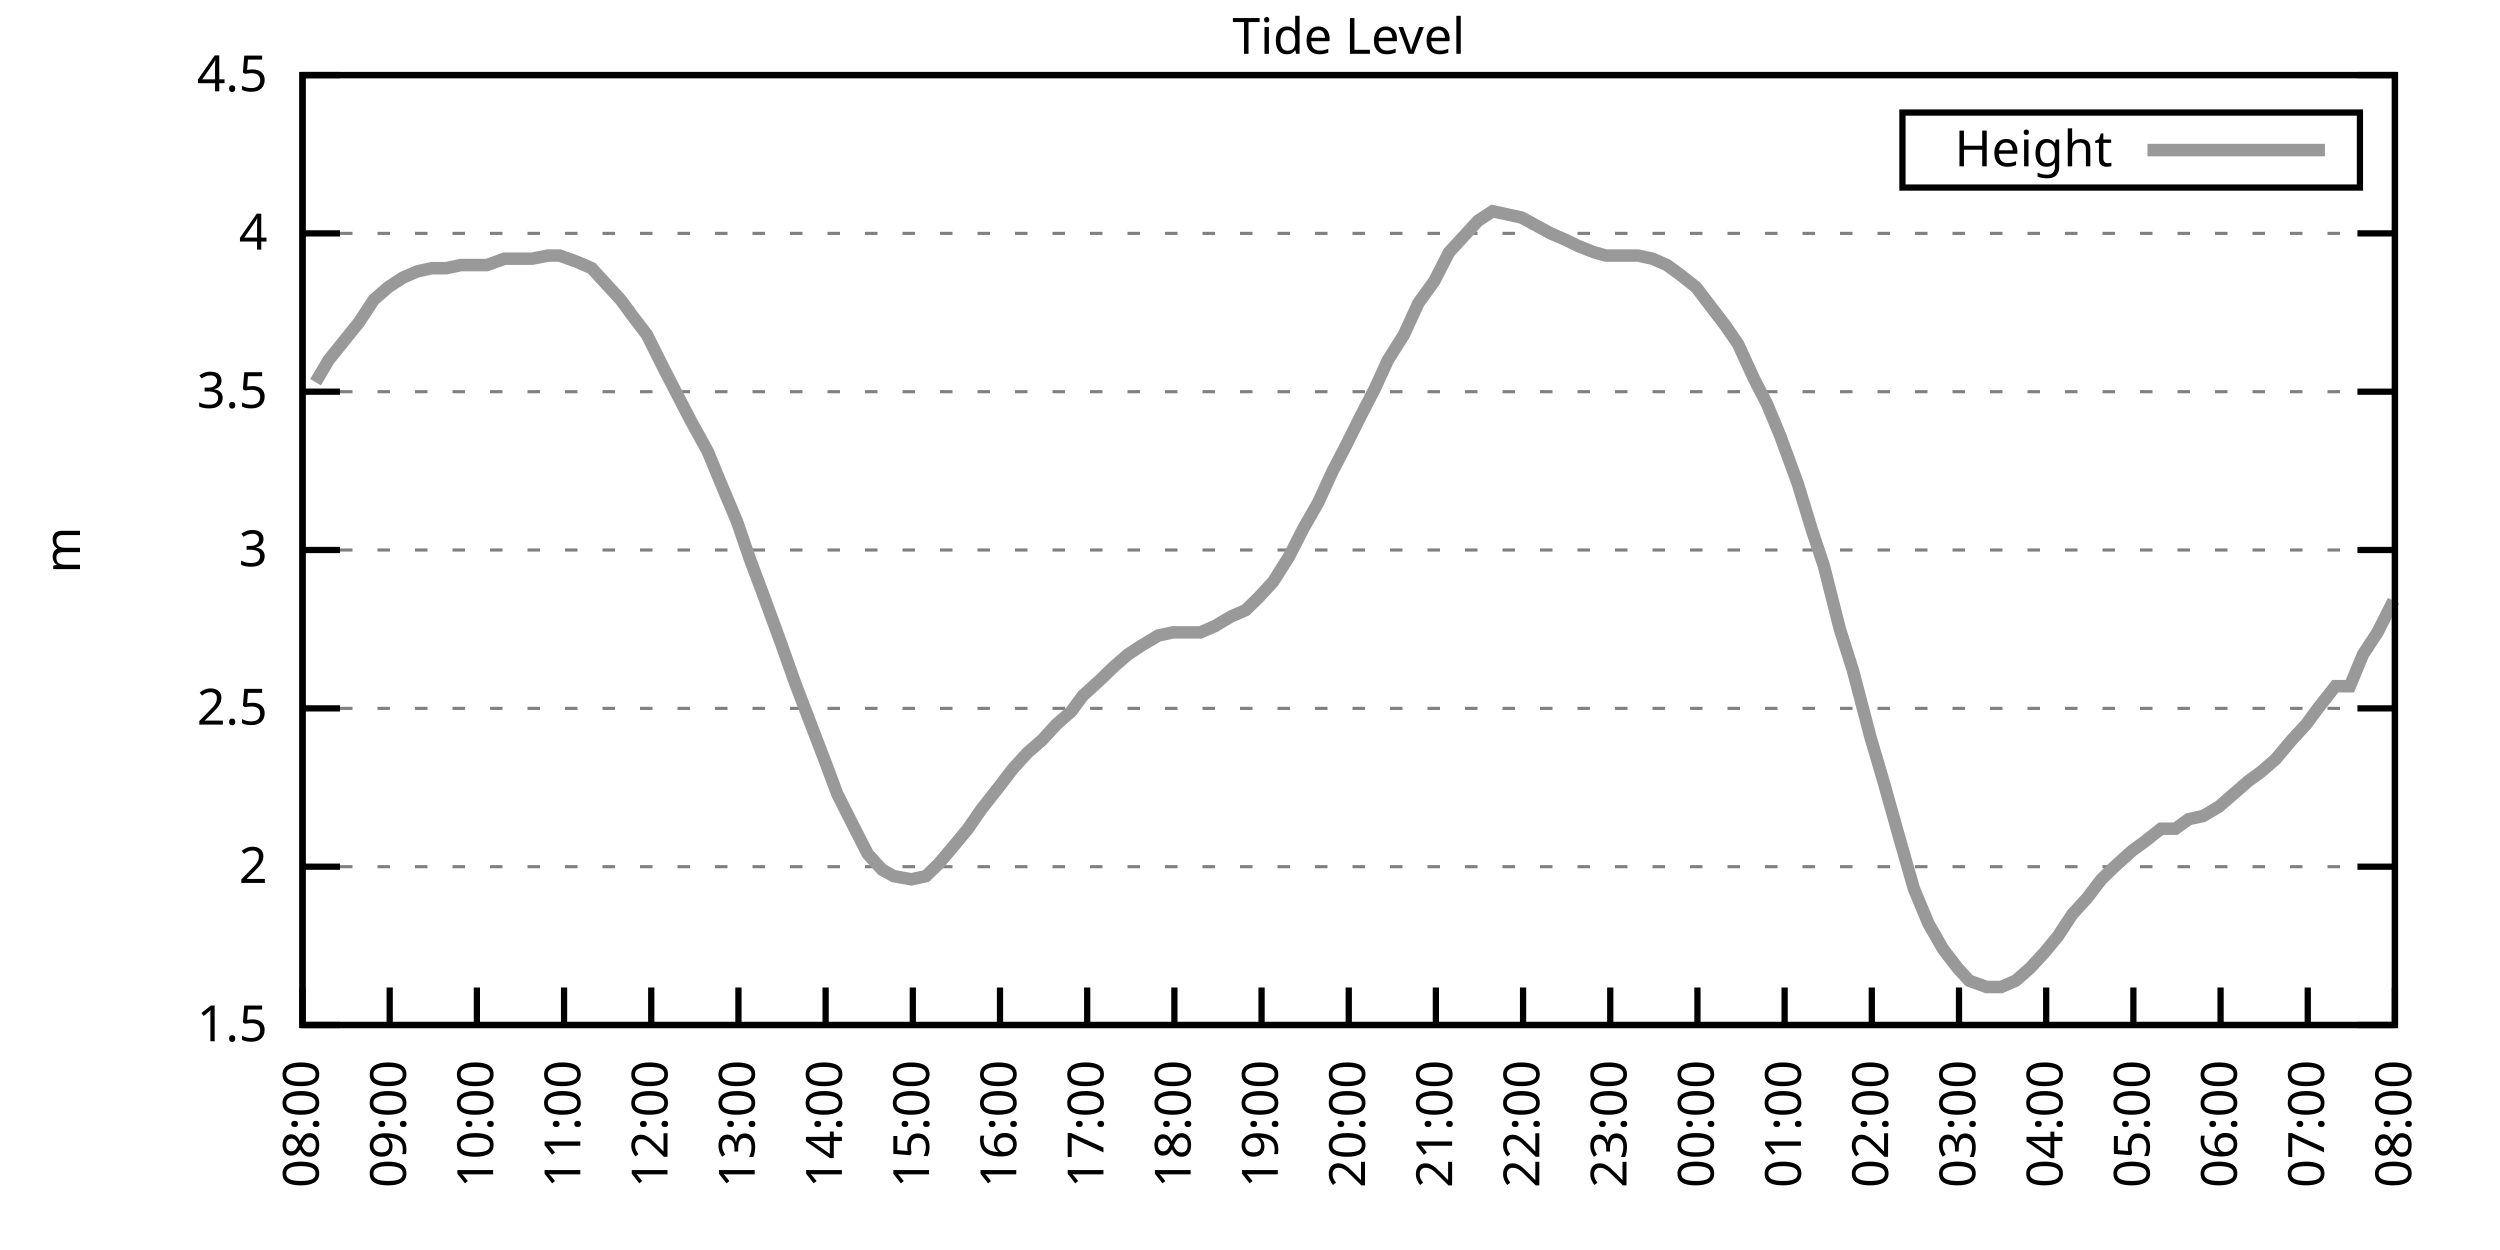
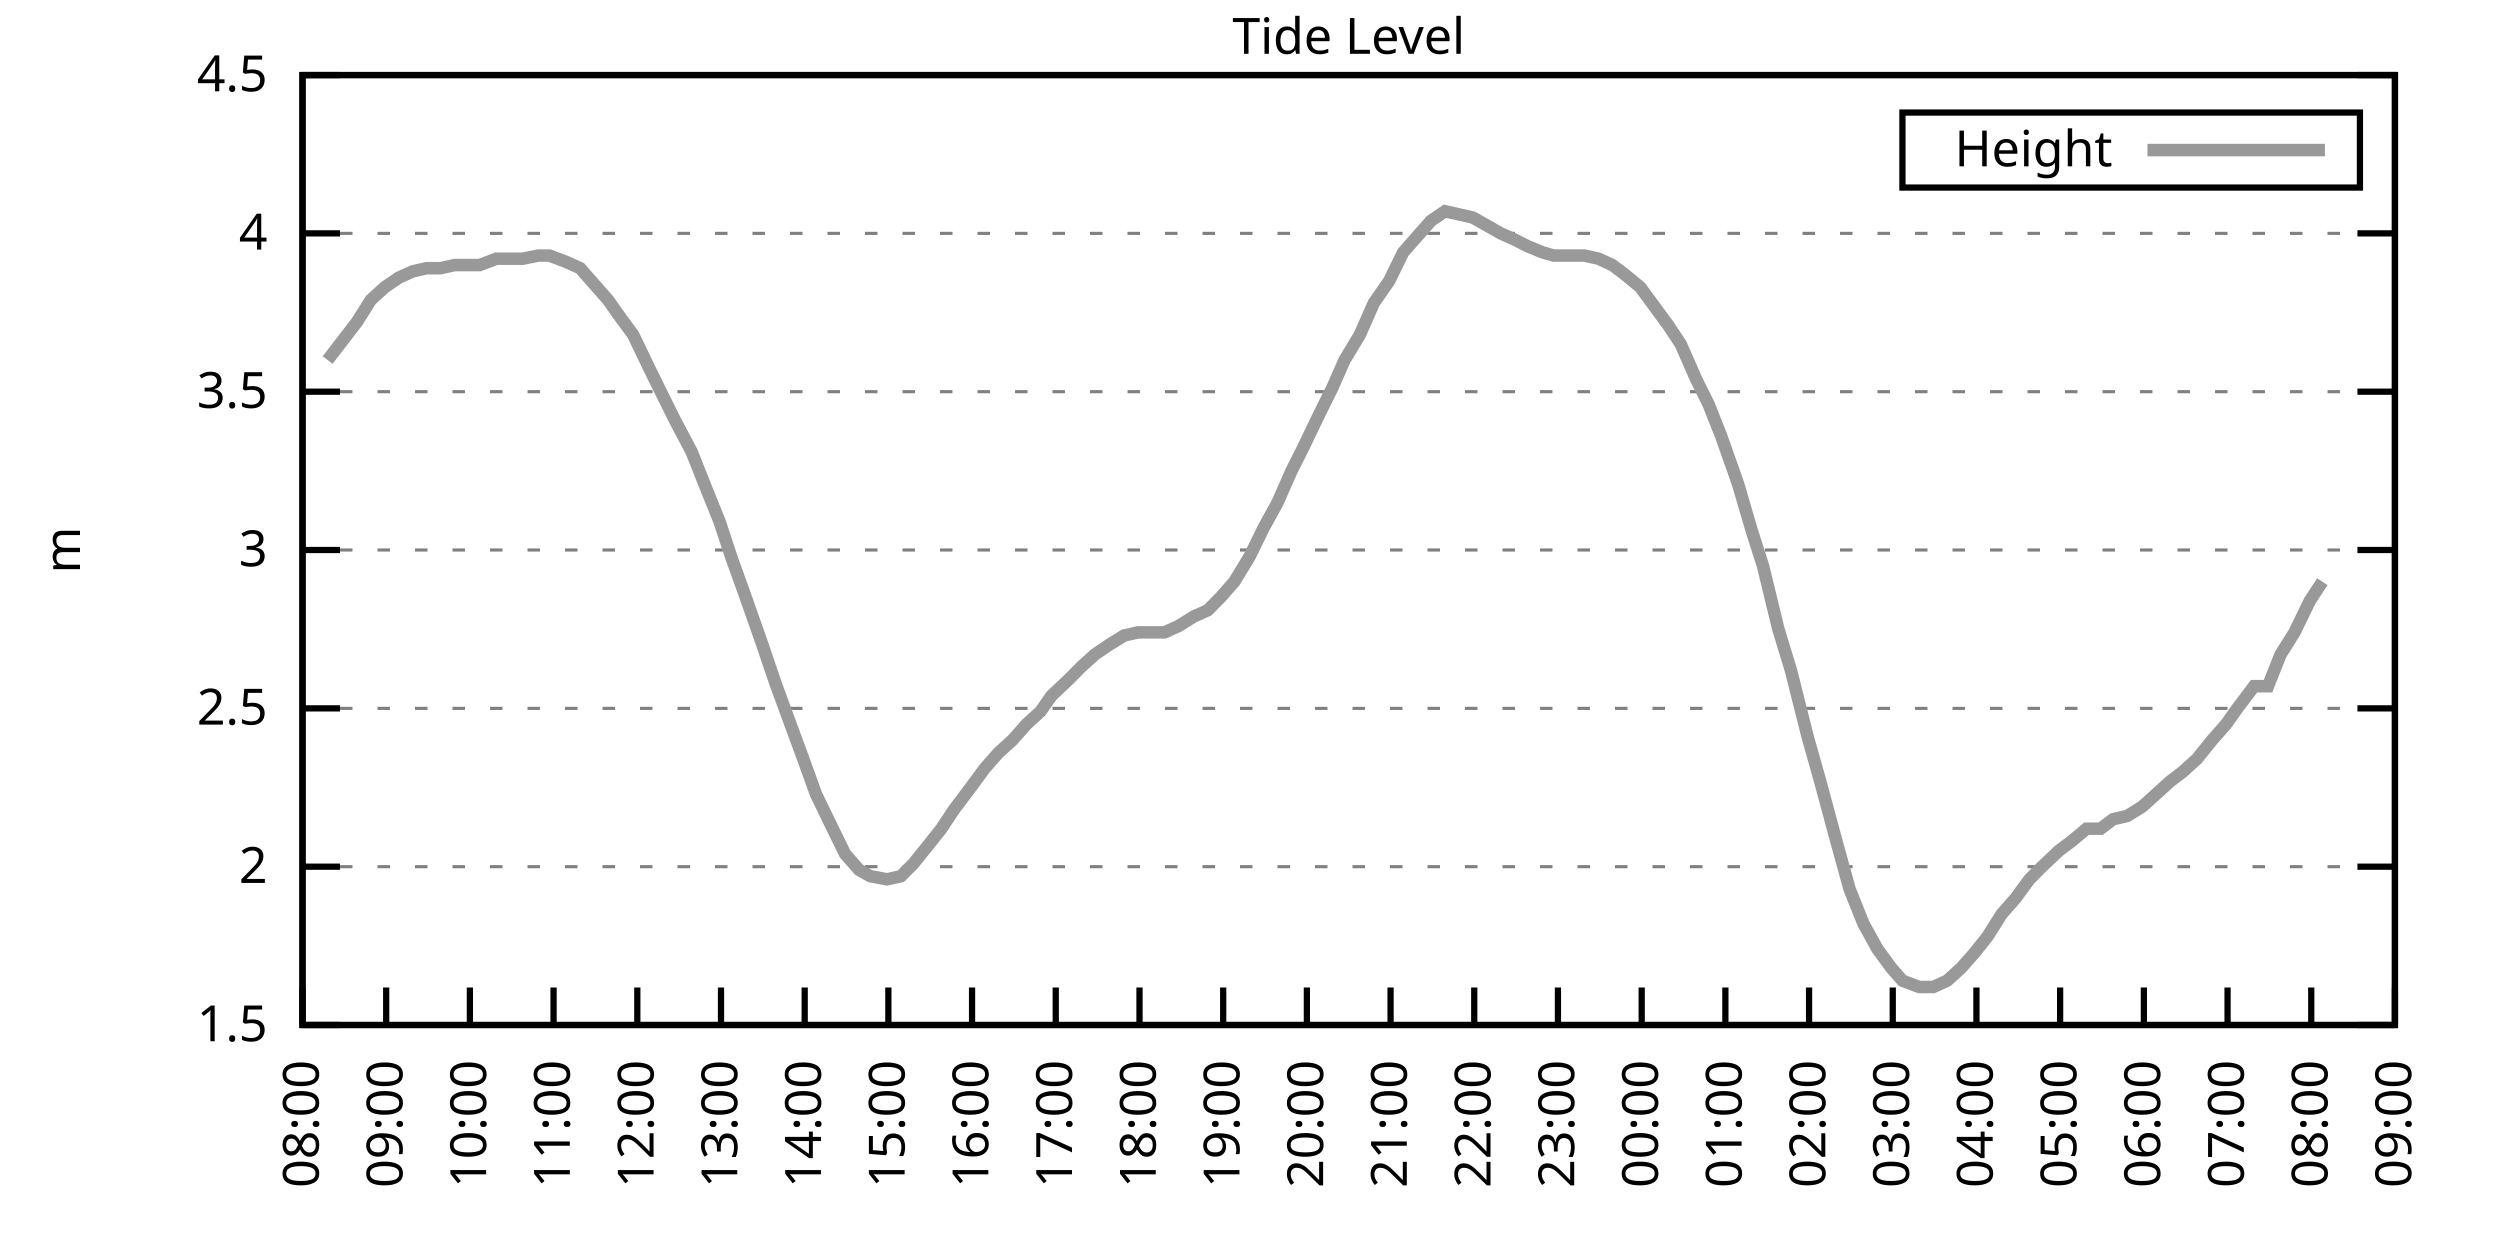
<svg xmlns="http://www.w3.org/2000/svg" xmlns:xlink="http://www.w3.org/1999/xlink" width="400" height="200" viewBox="0 0 400 200">
  <g id="gnuplot_canvas">
    <rect x="0" y="0" width="400" height="200" fill="none" />
    <defs>
      <circle id="gpDot" r="0.5" stroke-width="0.5" stroke="currentColor" />
      <path id="gpPt0" stroke-width="0.333" stroke="currentColor" d="M-1,0 h2 M0,-1 v2" />
      <path id="gpPt1" stroke-width="0.333" stroke="currentColor" d="M-1,-1 L1,1 M1,-1 L-1,1" />
      <path id="gpPt2" stroke-width="0.333" stroke="currentColor" d="M-1,0 L1,0 M0,-1 L0,1 M-1,-1 L1,1 M-1,1 L1,-1" />
      <rect id="gpPt3" stroke-width="0.333" stroke="currentColor" x="-1" y="-1" width="2" height="2" />
      <rect id="gpPt4" stroke-width="0.333" stroke="currentColor" fill="currentColor" x="-1" y="-1" width="2" height="2" />
      <circle id="gpPt5" stroke-width="0.333" stroke="currentColor" cx="0" cy="0" r="1" />
      <use xlink:href="#gpPt5" id="gpPt6" fill="currentColor" stroke="none" />
      <path id="gpPt7" stroke-width="0.333" stroke="currentColor" d="M0,-1.33 L-1.33,0.67 L1.33,0.67 z" />
      <use xlink:href="#gpPt7" id="gpPt8" fill="currentColor" stroke="none" />
      <use xlink:href="#gpPt7" id="gpPt9" stroke="currentColor" transform="rotate(180)" />
      <use xlink:href="#gpPt9" id="gpPt10" fill="currentColor" stroke="none" />
      <use xlink:href="#gpPt3" id="gpPt11" stroke="currentColor" transform="rotate(45)" />
      <use xlink:href="#gpPt11" id="gpPt12" fill="currentColor" stroke="none" />
      <path id="gpPt13" stroke-width="0.333" stroke="currentColor" d="M0,1.330 L1.265,0.411 L0.782,-1.067 L-0.782,-1.076 L-1.265,0.411 z" />
      <use xlink:href="#gpPt13" id="gpPt14" fill="currentColor" stroke="none" />
      <filter id="textbox" filterUnits="objectBoundingBox" x="0" y="0" height="1" width="1">
        <feFlood flood-color="white" flood-opacity="1" result="bgnd" />
        <feComposite in="SourceGraphic" in2="bgnd" operator="atop" />
      </filter>
      <filter id="greybox" filterUnits="objectBoundingBox" x="0" y="0" height="1" width="1">
        <feFlood flood-color="lightgrey" flood-opacity="1" result="grey" />
        <feComposite in="SourceGraphic" in2="grey" operator="atop" />
      </filter>
    </defs>
    <g fill="none" color="white" stroke="currentColor" stroke-width="1.00" stroke-linecap="butt" stroke-linejoin="miter">
</g>
    <g fill="none" color="black" stroke="currentColor" stroke-width="1.00" stroke-linecap="butt" stroke-linejoin="miter">
      <g stroke="none" shape-rendering="crispEdges">
        <polygon fill="rgb(255, 255, 255)" points="48.40,164.00 383.18,164.00 383.18,12.02 48.40,12.02 " />
      </g>
    </g>
    <g fill="none" color="black" stroke="currentColor" stroke-width="1.00" stroke-linecap="butt" stroke-linejoin="miter">
</g>
    <g fill="none" color="black" stroke="black" stroke-width="0.50" stroke-linecap="butt" stroke-linejoin="miter">
</g>
    <g fill="none" color="gray" stroke="currentColor" stroke-width="0.50" stroke-linecap="butt" stroke-linejoin="miter">
      <path stroke="gray" stroke-dasharray="2,4" class="gridline" d="M48.40,164.00 L383.19,164.00  " />
    </g>
    <g fill="none" color="gray" stroke="gray" stroke-width="1.00" stroke-linecap="butt" stroke-linejoin="miter">
</g>
    <g fill="none" color="black" stroke="currentColor" stroke-width="1.00" stroke-linecap="butt" stroke-linejoin="miter">
      <path stroke="black" d="M48.40,164.00 L54.40,164.00 M383.19,164.00 L377.19,164.00  " />
      <g transform="translate(42.80,166.60)" stroke="none" fill="black" font-family="Sans" font-size="8.00" text-anchor="end">
        <text>
          <tspan font-family="Sans"> 1.5</tspan>
        </text>
      </g>
    </g>
    <g fill="none" color="black" stroke="currentColor" stroke-width="1.00" stroke-linecap="butt" stroke-linejoin="miter">
</g>
    <g fill="none" color="black" stroke="black" stroke-width="0.50" stroke-linecap="butt" stroke-linejoin="miter">
</g>
    <g fill="none" color="gray" stroke="currentColor" stroke-width="0.50" stroke-linecap="butt" stroke-linejoin="miter">
      <path stroke="gray" stroke-dasharray="2,4" class="gridline" d="M48.40,138.67 L383.19,138.67  " />
    </g>
    <g fill="none" color="gray" stroke="gray" stroke-width="1.00" stroke-linecap="butt" stroke-linejoin="miter">
</g>
    <g fill="none" color="black" stroke="currentColor" stroke-width="1.00" stroke-linecap="butt" stroke-linejoin="miter">
      <path stroke="black" d="M48.40,138.67 L54.40,138.67 M383.19,138.67 L377.19,138.67  " />
      <g transform="translate(42.80,141.27)" stroke="none" fill="black" font-family="Sans" font-size="8.00" text-anchor="end">
        <text>
          <tspan font-family="Sans"> 2</tspan>
        </text>
      </g>
    </g>
    <g fill="none" color="black" stroke="currentColor" stroke-width="1.00" stroke-linecap="butt" stroke-linejoin="miter">
</g>
    <g fill="none" color="black" stroke="black" stroke-width="0.50" stroke-linecap="butt" stroke-linejoin="miter">
</g>
    <g fill="none" color="gray" stroke="currentColor" stroke-width="0.50" stroke-linecap="butt" stroke-linejoin="miter">
      <path stroke="gray" stroke-dasharray="2,4" class="gridline" d="M48.40,113.34 L383.19,113.34  " />
    </g>
    <g fill="none" color="gray" stroke="gray" stroke-width="1.00" stroke-linecap="butt" stroke-linejoin="miter">
</g>
    <g fill="none" color="black" stroke="currentColor" stroke-width="1.00" stroke-linecap="butt" stroke-linejoin="miter">
      <path stroke="black" d="M48.40,113.34 L54.40,113.34 M383.19,113.34 L377.19,113.34  " />
      <g transform="translate(42.80,115.94)" stroke="none" fill="black" font-family="Sans" font-size="8.00" text-anchor="end">
        <text>
          <tspan font-family="Sans"> 2.5</tspan>
        </text>
      </g>
    </g>
    <g fill="none" color="black" stroke="currentColor" stroke-width="1.00" stroke-linecap="butt" stroke-linejoin="miter">
</g>
    <g fill="none" color="black" stroke="black" stroke-width="0.50" stroke-linecap="butt" stroke-linejoin="miter">
</g>
    <g fill="none" color="gray" stroke="currentColor" stroke-width="0.50" stroke-linecap="butt" stroke-linejoin="miter">
      <path stroke="gray" stroke-dasharray="2,4" class="gridline" d="M48.40,88.00 L383.19,88.00  " />
    </g>
    <g fill="none" color="gray" stroke="gray" stroke-width="1.00" stroke-linecap="butt" stroke-linejoin="miter">
</g>
    <g fill="none" color="black" stroke="currentColor" stroke-width="1.00" stroke-linecap="butt" stroke-linejoin="miter">
      <path stroke="black" d="M48.40,88.00 L54.40,88.00 M383.19,88.00 L377.19,88.00  " />
      <g transform="translate(42.80,90.60)" stroke="none" fill="black" font-family="Sans" font-size="8.00" text-anchor="end">
        <text>
          <tspan font-family="Sans"> 3</tspan>
        </text>
      </g>
    </g>
    <g fill="none" color="black" stroke="currentColor" stroke-width="1.00" stroke-linecap="butt" stroke-linejoin="miter">
</g>
    <g fill="none" color="black" stroke="black" stroke-width="0.50" stroke-linecap="butt" stroke-linejoin="miter">
</g>
    <g fill="none" color="gray" stroke="currentColor" stroke-width="0.50" stroke-linecap="butt" stroke-linejoin="miter">
      <path stroke="gray" stroke-dasharray="2,4" class="gridline" d="M48.40,62.67 L383.19,62.67  " />
    </g>
    <g fill="none" color="gray" stroke="gray" stroke-width="1.00" stroke-linecap="butt" stroke-linejoin="miter">
</g>
    <g fill="none" color="black" stroke="currentColor" stroke-width="1.00" stroke-linecap="butt" stroke-linejoin="miter">
      <path stroke="black" d="M48.40,62.67 L54.40,62.67 M383.19,62.67 L377.19,62.67  " />
      <g transform="translate(42.80,65.27)" stroke="none" fill="black" font-family="Sans" font-size="8.00" text-anchor="end">
        <text>
          <tspan font-family="Sans"> 3.5</tspan>
        </text>
      </g>
    </g>
    <g fill="none" color="black" stroke="currentColor" stroke-width="1.00" stroke-linecap="butt" stroke-linejoin="miter">
</g>
    <g fill="none" color="black" stroke="black" stroke-width="0.50" stroke-linecap="butt" stroke-linejoin="miter">
</g>
    <g fill="none" color="gray" stroke="currentColor" stroke-width="0.50" stroke-linecap="butt" stroke-linejoin="miter">
      <path stroke="gray" stroke-dasharray="2,4" class="gridline" d="M48.40,37.34 L383.19,37.34  " />
    </g>
    <g fill="none" color="gray" stroke="gray" stroke-width="1.00" stroke-linecap="butt" stroke-linejoin="miter">
</g>
    <g fill="none" color="black" stroke="currentColor" stroke-width="1.00" stroke-linecap="butt" stroke-linejoin="miter">
      <path stroke="black" d="M48.40,37.34 L54.40,37.34 M383.19,37.34 L377.19,37.34  " />
      <g transform="translate(42.80,39.94)" stroke="none" fill="black" font-family="Sans" font-size="8.00" text-anchor="end">
        <text>
          <tspan font-family="Sans"> 4</tspan>
        </text>
      </g>
    </g>
    <g fill="none" color="black" stroke="currentColor" stroke-width="1.00" stroke-linecap="butt" stroke-linejoin="miter">
</g>
    <g fill="none" color="black" stroke="black" stroke-width="0.50" stroke-linecap="butt" stroke-linejoin="miter">
</g>
    <g fill="none" color="gray" stroke="currentColor" stroke-width="0.50" stroke-linecap="butt" stroke-linejoin="miter">
      <path stroke="gray" stroke-dasharray="2,4" class="gridline" d="M48.40,12.01 L383.19,12.01  " />
    </g>
    <g fill="none" color="gray" stroke="gray" stroke-width="1.00" stroke-linecap="butt" stroke-linejoin="miter">
</g>
    <g fill="none" color="black" stroke="currentColor" stroke-width="1.00" stroke-linecap="butt" stroke-linejoin="miter">
      <path stroke="black" d="M48.40,12.01 L54.40,12.01 M383.19,12.01 L377.19,12.01  " />
      <g transform="translate(42.80,14.61)" stroke="none" fill="black" font-family="Sans" font-size="8.00" text-anchor="end">
        <text>
          <tspan font-family="Sans"> 4.5</tspan>
        </text>
      </g>
    </g>
    <g fill="none" color="black" stroke="currentColor" stroke-width="1.00" stroke-linecap="butt" stroke-linejoin="miter">
      <path stroke="black" d="M48.40,164.00 L48.40,158.00  " />
      <g transform="translate(51.00,169.60) rotate(270.00)" stroke="none" fill="black" font-family="Sans" font-size="8.00" text-anchor="end">
        <text>
          <tspan font-family="Sans">08:00</tspan>
        </text>
      </g>
    </g>
    <g fill="none" color="black" stroke="currentColor" stroke-width="1.00" stroke-linecap="butt" stroke-linejoin="miter">
-       <path stroke="black" d="M62.35,164.00 L62.35,158.00  " />
-       <g transform="translate(64.95,169.60) rotate(270.00)" stroke="none" fill="black" font-family="Sans" font-size="8.00" text-anchor="end">
+       <path stroke="black" d="M61.79,164.00 L61.79,158.00  " />
+       <g transform="translate(64.39,169.60) rotate(270.00)" stroke="none" fill="black" font-family="Sans" font-size="8.00" text-anchor="end">
        <text>
          <tspan font-family="Sans">09:00</tspan>
        </text>
      </g>
    </g>
    <g fill="none" color="black" stroke="currentColor" stroke-width="1.00" stroke-linecap="butt" stroke-linejoin="miter">
-       <path stroke="black" d="M76.30,164.00 L76.30,158.00  " />
-       <g transform="translate(78.90,169.60) rotate(270.00)" stroke="none" fill="black" font-family="Sans" font-size="8.00" text-anchor="end">
+       <path stroke="black" d="M75.18,164.00 L75.18,158.00  " />
+       <g transform="translate(77.78,169.60) rotate(270.00)" stroke="none" fill="black" font-family="Sans" font-size="8.00" text-anchor="end">
        <text>
          <tspan font-family="Sans">10:00</tspan>
        </text>
      </g>
    </g>
    <g fill="none" color="black" stroke="currentColor" stroke-width="1.00" stroke-linecap="butt" stroke-linejoin="miter">
-       <path stroke="black" d="M90.25,164.00 L90.25,158.00  " />
-       <g transform="translate(92.85,169.60) rotate(270.00)" stroke="none" fill="black" font-family="Sans" font-size="8.00" text-anchor="end">
+       <path stroke="black" d="M88.57,164.00 L88.57,158.00  " />
+       <g transform="translate(91.17,169.60) rotate(270.00)" stroke="none" fill="black" font-family="Sans" font-size="8.00" text-anchor="end">
        <text>
          <tspan font-family="Sans">11:00</tspan>
        </text>
      </g>
    </g>
    <g fill="none" color="black" stroke="currentColor" stroke-width="1.00" stroke-linecap="butt" stroke-linejoin="miter">
-       <path stroke="black" d="M104.20,164.00 L104.20,158.00  " />
-       <g transform="translate(106.80,169.60) rotate(270.00)" stroke="none" fill="black" font-family="Sans" font-size="8.00" text-anchor="end">
+       <path stroke="black" d="M101.97,164.00 L101.97,158.00  " />
+       <g transform="translate(104.57,169.60) rotate(270.00)" stroke="none" fill="black" font-family="Sans" font-size="8.00" text-anchor="end">
        <text>
          <tspan font-family="Sans">12:00</tspan>
        </text>
      </g>
    </g>
    <g fill="none" color="black" stroke="currentColor" stroke-width="1.00" stroke-linecap="butt" stroke-linejoin="miter">
-       <path stroke="black" d="M118.15,164.00 L118.15,158.00  " />
-       <g transform="translate(120.75,169.60) rotate(270.00)" stroke="none" fill="black" font-family="Sans" font-size="8.00" text-anchor="end">
+       <path stroke="black" d="M115.36,164.00 L115.36,158.00  " />
+       <g transform="translate(117.96,169.60) rotate(270.00)" stroke="none" fill="black" font-family="Sans" font-size="8.00" text-anchor="end">
        <text>
          <tspan font-family="Sans">13:00</tspan>
        </text>
      </g>
    </g>
    <g fill="none" color="black" stroke="currentColor" stroke-width="1.00" stroke-linecap="butt" stroke-linejoin="miter">
-       <path stroke="black" d="M132.10,164.00 L132.10,158.00  " />
-       <g transform="translate(134.70,169.60) rotate(270.00)" stroke="none" fill="black" font-family="Sans" font-size="8.00" text-anchor="end">
+       <path stroke="black" d="M128.75,164.00 L128.75,158.00  " />
+       <g transform="translate(131.35,169.60) rotate(270.00)" stroke="none" fill="black" font-family="Sans" font-size="8.00" text-anchor="end">
        <text>
          <tspan font-family="Sans">14:00</tspan>
        </text>
      </g>
    </g>
    <g fill="none" color="black" stroke="currentColor" stroke-width="1.00" stroke-linecap="butt" stroke-linejoin="miter">
-       <path stroke="black" d="M146.05,164.00 L146.05,158.00  " />
-       <g transform="translate(148.65,169.60) rotate(270.00)" stroke="none" fill="black" font-family="Sans" font-size="8.00" text-anchor="end">
+       <path stroke="black" d="M142.14,164.00 L142.14,158.00  " />
+       <g transform="translate(144.74,169.60) rotate(270.00)" stroke="none" fill="black" font-family="Sans" font-size="8.00" text-anchor="end">
        <text>
          <tspan font-family="Sans">15:00</tspan>
        </text>
      </g>
    </g>
    <g fill="none" color="black" stroke="currentColor" stroke-width="1.00" stroke-linecap="butt" stroke-linejoin="miter">
-       <path stroke="black" d="M160.00,164.00 L160.00,158.00  " />
-       <g transform="translate(162.60,169.60) rotate(270.00)" stroke="none" fill="black" font-family="Sans" font-size="8.00" text-anchor="end">
+       <path stroke="black" d="M155.53,164.00 L155.53,158.00  " />
+       <g transform="translate(158.13,169.60) rotate(270.00)" stroke="none" fill="black" font-family="Sans" font-size="8.00" text-anchor="end">
        <text>
          <tspan font-family="Sans">16:00</tspan>
        </text>
      </g>
    </g>
    <g fill="none" color="black" stroke="currentColor" stroke-width="1.00" stroke-linecap="butt" stroke-linejoin="miter">
-       <path stroke="black" d="M173.95,164.00 L173.95,158.00  " />
-       <g transform="translate(176.55,169.60) rotate(270.00)" stroke="none" fill="black" font-family="Sans" font-size="8.00" text-anchor="end">
+       <path stroke="black" d="M168.92,164.00 L168.92,158.00  " />
+       <g transform="translate(171.52,169.60) rotate(270.00)" stroke="none" fill="black" font-family="Sans" font-size="8.00" text-anchor="end">
        <text>
          <tspan font-family="Sans">17:00</tspan>
        </text>
      </g>
    </g>
    <g fill="none" color="black" stroke="currentColor" stroke-width="1.00" stroke-linecap="butt" stroke-linejoin="miter">
-       <path stroke="black" d="M187.90,164.00 L187.90,158.00  " />
-       <g transform="translate(190.50,169.60) rotate(270.00)" stroke="none" fill="black" font-family="Sans" font-size="8.00" text-anchor="end">
+       <path stroke="black" d="M182.32,164.00 L182.32,158.00  " />
+       <g transform="translate(184.92,169.60) rotate(270.00)" stroke="none" fill="black" font-family="Sans" font-size="8.00" text-anchor="end">
        <text>
          <tspan font-family="Sans">18:00</tspan>
        </text>
      </g>
    </g>
    <g fill="none" color="black" stroke="currentColor" stroke-width="1.00" stroke-linecap="butt" stroke-linejoin="miter">
-       <path stroke="black" d="M201.85,164.00 L201.85,158.00  " />
-       <g transform="translate(204.45,169.60) rotate(270.00)" stroke="none" fill="black" font-family="Sans" font-size="8.00" text-anchor="end">
+       <path stroke="black" d="M195.71,164.00 L195.71,158.00  " />
+       <g transform="translate(198.31,169.60) rotate(270.00)" stroke="none" fill="black" font-family="Sans" font-size="8.00" text-anchor="end">
        <text>
          <tspan font-family="Sans">19:00</tspan>
        </text>
      </g>
    </g>
    <g fill="none" color="black" stroke="currentColor" stroke-width="1.00" stroke-linecap="butt" stroke-linejoin="miter">
-       <path stroke="black" d="M215.80,164.00 L215.80,158.00  " />
-       <g transform="translate(218.40,169.60) rotate(270.00)" stroke="none" fill="black" font-family="Sans" font-size="8.00" text-anchor="end">
+       <path stroke="black" d="M209.10,164.00 L209.10,158.00  " />
+       <g transform="translate(211.70,169.60) rotate(270.00)" stroke="none" fill="black" font-family="Sans" font-size="8.00" text-anchor="end">
        <text>
          <tspan font-family="Sans">20:00</tspan>
        </text>
      </g>
    </g>
    <g fill="none" color="black" stroke="currentColor" stroke-width="1.00" stroke-linecap="butt" stroke-linejoin="miter">
-       <path stroke="black" d="M229.74,164.00 L229.74,158.00  " />
-       <g transform="translate(232.34,169.60) rotate(270.00)" stroke="none" fill="black" font-family="Sans" font-size="8.00" text-anchor="end">
+       <path stroke="black" d="M222.49,164.00 L222.49,158.00  " />
+       <g transform="translate(225.09,169.60) rotate(270.00)" stroke="none" fill="black" font-family="Sans" font-size="8.00" text-anchor="end">
        <text>
          <tspan font-family="Sans">21:00</tspan>
        </text>
      </g>
    </g>
    <g fill="none" color="black" stroke="currentColor" stroke-width="1.00" stroke-linecap="butt" stroke-linejoin="miter">
-       <path stroke="black" d="M243.69,164.00 L243.69,158.00  " />
-       <g transform="translate(246.29,169.60) rotate(270.00)" stroke="none" fill="black" font-family="Sans" font-size="8.00" text-anchor="end">
+       <path stroke="black" d="M235.88,164.00 L235.88,158.00  " />
+       <g transform="translate(238.48,169.60) rotate(270.00)" stroke="none" fill="black" font-family="Sans" font-size="8.00" text-anchor="end">
        <text>
          <tspan font-family="Sans">22:00</tspan>
        </text>
      </g>
    </g>
    <g fill="none" color="black" stroke="currentColor" stroke-width="1.00" stroke-linecap="butt" stroke-linejoin="miter">
-       <path stroke="black" d="M257.64,164.00 L257.64,158.00  " />
-       <g transform="translate(260.24,169.60) rotate(270.00)" stroke="none" fill="black" font-family="Sans" font-size="8.00" text-anchor="end">
+       <path stroke="black" d="M249.27,164.00 L249.27,158.00  " />
+       <g transform="translate(251.87,169.60) rotate(270.00)" stroke="none" fill="black" font-family="Sans" font-size="8.00" text-anchor="end">
        <text>
          <tspan font-family="Sans">23:00</tspan>
        </text>
      </g>
    </g>
    <g fill="none" color="black" stroke="currentColor" stroke-width="1.00" stroke-linecap="butt" stroke-linejoin="miter">
-       <path stroke="black" d="M271.59,164.00 L271.59,158.00  " />
-       <g transform="translate(274.19,169.60) rotate(270.00)" stroke="none" fill="black" font-family="Sans" font-size="8.00" text-anchor="end">
+       <path stroke="black" d="M262.67,164.00 L262.67,158.00  " />
+       <g transform="translate(265.27,169.60) rotate(270.00)" stroke="none" fill="black" font-family="Sans" font-size="8.00" text-anchor="end">
        <text>
          <tspan font-family="Sans">00:00</tspan>
        </text>
      </g>
    </g>
    <g fill="none" color="black" stroke="currentColor" stroke-width="1.00" stroke-linecap="butt" stroke-linejoin="miter">
-       <path stroke="black" d="M285.54,164.00 L285.54,158.00  " />
-       <g transform="translate(288.14,169.60) rotate(270.00)" stroke="none" fill="black" font-family="Sans" font-size="8.00" text-anchor="end">
+       <path stroke="black" d="M276.06,164.00 L276.06,158.00  " />
+       <g transform="translate(278.66,169.60) rotate(270.00)" stroke="none" fill="black" font-family="Sans" font-size="8.00" text-anchor="end">
        <text>
          <tspan font-family="Sans">01:00</tspan>
        </text>
      </g>
    </g>
    <g fill="none" color="black" stroke="currentColor" stroke-width="1.00" stroke-linecap="butt" stroke-linejoin="miter">
-       <path stroke="black" d="M299.49,164.00 L299.49,158.00  " />
-       <g transform="translate(302.09,169.60) rotate(270.00)" stroke="none" fill="black" font-family="Sans" font-size="8.00" text-anchor="end">
+       <path stroke="black" d="M289.45,164.00 L289.45,158.00  " />
+       <g transform="translate(292.05,169.60) rotate(270.00)" stroke="none" fill="black" font-family="Sans" font-size="8.00" text-anchor="end">
        <text>
          <tspan font-family="Sans">02:00</tspan>
        </text>
      </g>
    </g>
    <g fill="none" color="black" stroke="currentColor" stroke-width="1.00" stroke-linecap="butt" stroke-linejoin="miter">
-       <path stroke="black" d="M313.44,164.00 L313.44,158.00  " />
-       <g transform="translate(316.04,169.60) rotate(270.00)" stroke="none" fill="black" font-family="Sans" font-size="8.00" text-anchor="end">
+       <path stroke="black" d="M302.84,164.00 L302.84,158.00  " />
+       <g transform="translate(305.44,169.60) rotate(270.00)" stroke="none" fill="black" font-family="Sans" font-size="8.00" text-anchor="end">
        <text>
          <tspan font-family="Sans">03:00</tspan>
        </text>
      </g>
    </g>
    <g fill="none" color="black" stroke="currentColor" stroke-width="1.00" stroke-linecap="butt" stroke-linejoin="miter">
-       <path stroke="black" d="M327.39,164.00 L327.39,158.00  " />
-       <g transform="translate(329.99,169.60) rotate(270.00)" stroke="none" fill="black" font-family="Sans" font-size="8.00" text-anchor="end">
+       <path stroke="black" d="M316.23,164.00 L316.23,158.00  " />
+       <g transform="translate(318.83,169.60) rotate(270.00)" stroke="none" fill="black" font-family="Sans" font-size="8.00" text-anchor="end">
        <text>
          <tspan font-family="Sans">04:00</tspan>
        </text>
      </g>
    </g>
    <g fill="none" color="black" stroke="currentColor" stroke-width="1.00" stroke-linecap="butt" stroke-linejoin="miter">
-       <path stroke="black" d="M341.34,164.00 L341.34,158.00  " />
-       <g transform="translate(343.94,169.60) rotate(270.00)" stroke="none" fill="black" font-family="Sans" font-size="8.00" text-anchor="end">
+       <path stroke="black" d="M329.62,164.00 L329.62,158.00  " />
+       <g transform="translate(332.22,169.60) rotate(270.00)" stroke="none" fill="black" font-family="Sans" font-size="8.00" text-anchor="end">
        <text>
          <tspan font-family="Sans">05:00</tspan>
        </text>
      </g>
    </g>
    <g fill="none" color="black" stroke="currentColor" stroke-width="1.00" stroke-linecap="butt" stroke-linejoin="miter">
-       <path stroke="black" d="M355.29,164.00 L355.29,158.00  " />
-       <g transform="translate(357.89,169.60) rotate(270.00)" stroke="none" fill="black" font-family="Sans" font-size="8.00" text-anchor="end">
+       <path stroke="black" d="M343.02,164.00 L343.02,158.00  " />
+       <g transform="translate(345.62,169.60) rotate(270.00)" stroke="none" fill="black" font-family="Sans" font-size="8.00" text-anchor="end">
        <text>
          <tspan font-family="Sans">06:00</tspan>
        </text>
      </g>
    </g>
    <g fill="none" color="black" stroke="currentColor" stroke-width="1.00" stroke-linecap="butt" stroke-linejoin="miter">
-       <path stroke="black" d="M369.24,164.00 L369.24,158.00  " />
-       <g transform="translate(371.84,169.60) rotate(270.00)" stroke="none" fill="black" font-family="Sans" font-size="8.00" text-anchor="end">
+       <path stroke="black" d="M356.41,164.00 L356.41,158.00  " />
+       <g transform="translate(359.01,169.60) rotate(270.00)" stroke="none" fill="black" font-family="Sans" font-size="8.00" text-anchor="end">
        <text>
          <tspan font-family="Sans">07:00</tspan>
+         </text>
+       </g>
+     </g>
+     <g fill="none" color="black" stroke="currentColor" stroke-width="1.00" stroke-linecap="butt" stroke-linejoin="miter">
+       <path stroke="black" d="M369.80,164.00 L369.80,158.00  " />
+       <g transform="translate(372.40,169.60) rotate(270.00)" stroke="none" fill="black" font-family="Sans" font-size="8.00" text-anchor="end">
+         <text>
+           <tspan font-family="Sans">08:00</tspan>
        </text>
      </g>
    </g>
    <g fill="none" color="black" stroke="currentColor" stroke-width="1.00" stroke-linecap="butt" stroke-linejoin="miter">
      <path stroke="black" d="M383.19,164.00 L383.19,158.00  " />
      <g transform="translate(385.79,169.60) rotate(270.00)" stroke="none" fill="black" font-family="Sans" font-size="8.00" text-anchor="end">
        <text>
-           <tspan font-family="Sans">08:00</tspan>
+           <tspan font-family="Sans">09:00</tspan>
        </text>
      </g>
    </g>
    <g fill="none" color="black" stroke="currentColor" stroke-width="1.00" stroke-linecap="butt" stroke-linejoin="miter">
</g>
    <g fill="none" color="black" stroke="currentColor" stroke-width="1.00" stroke-linecap="butt" stroke-linejoin="miter">
      <path stroke="black" d="M48.40,12.01 L48.40,164.00 L383.19,164.00 L383.19,12.01 L48.40,12.01 Z  " />
    </g>
    <g fill="none" color="black" stroke="currentColor" stroke-width="1.00" stroke-linecap="butt" stroke-linejoin="miter">
</g>
    <g fill="none" color="black" stroke="currentColor" stroke-width="1.00" stroke-linecap="butt" stroke-linejoin="miter">
      <path stroke="black" d="M304.39,30.01 L304.39,18.01 L377.59,18.01 L377.59,30.01 L304.39,30.01 Z  " />
    </g>
    <g id="Tide_level_plot_1">
      <g fill="none" color="white" stroke="black" stroke-width="2.00" stroke-linecap="butt" stroke-linejoin="miter">
</g>
      <g fill="none" color="black" stroke="currentColor" stroke-width="2.00" stroke-linecap="butt" stroke-linejoin="miter">
        <g transform="translate(337.99,26.61)" stroke="none" fill="black" font-family="Sans" font-size="8.00" text-anchor="end">
          <text>
            <tspan font-family="Sans">Height</tspan>
          </text>
        </g>
      </g>
      <g fill="none" color="black" stroke="currentColor" stroke-width="2.00" stroke-linecap="butt" stroke-linejoin="miter">
-         <path stroke="rgb(153, 153, 153)" d="M343.59,24.01 L371.99,24.01 M50.49,61.15 L52.58,57.61 L57.47,51.53 L59.79,47.98 L62.12,45.95 L64.44,44.43   L66.77,43.42 L69.09,42.91 L71.42,42.91 L73.74,42.41 L75.83,42.41 L77.93,42.41 L80.72,41.39 L82.81,41.39   L85.13,41.39 L87.69,40.89 L89.55,40.89 L92.34,41.90 L94.67,42.91 L96.99,45.45 L99.32,47.98 L101.18,50.51   L103.50,53.55 L106.29,59.13 L108.38,63.18 L110.48,67.23 L113.27,72.30 L115.36,77.37 L117.92,83.45 L120.01,89.52   L122.10,95.10 L124.89,102.70 L127.22,109.28 L129.54,115.36 L131.87,121.44 L133.96,127.02 L136.51,132.08 L138.84,136.64   L141.16,139.17 L143.02,140.19 L145.81,140.69 L148.14,140.19 L150.23,138.16 L152.79,135.12 L154.88,132.59 L156.97,129.55   L159.76,126.00 L162.09,122.96 L164.41,120.43 L166.74,118.40 L169.06,115.87 L171.39,113.84 L173.25,111.31 L176.04,108.78   L178.13,106.75 L180.46,104.72 L182.78,103.20 L185.34,101.68 L187.66,101.18 L189.99,101.18 L192.08,101.18 L194.41,100.16   L196.96,98.64 L199.29,97.63 L201.38,95.60 L203.71,93.07 L206.26,89.02 L208.59,84.46 L210.91,80.41 L213.24,75.34   L215.10,71.79 L217.89,66.22 L219.98,62.17 L222.07,57.61 L224.63,53.55 L226.95,48.49 L229.51,44.94 L231.84,40.38   L234.16,37.85 L236.49,35.32 L238.81,33.80 L241.14,34.30 L243.46,34.81 L245.32,35.82 L248.11,37.34 L250.44,38.35   L252.53,39.37 L255.09,40.38 L256.95,40.89 L259.74,40.89 L262.06,40.89 L264.39,41.39 L266.71,42.41 L268.80,43.93   L271.36,45.95 L276.01,52.03 L278.10,55.07 L280.66,60.65 L282.75,64.70 L284.85,69.77 L287.64,77.37 L289.96,84.97   L291.82,90.54 L294.38,100.67 L296.47,107.26 L299.26,117.90 L301.35,124.99 L303.91,134.11 L306.23,142.21 L308.56,147.79   L310.88,151.84 L313.21,154.88 L315.07,156.91 L317.86,157.92 L320.18,157.92 L322.51,156.91 L324.83,154.88 L327.16,152.35   L329.25,149.81 L331.58,146.27 L333.90,143.73 L336.23,140.69 L338.32,138.67 L341.11,136.14 L343.20,134.62 L345.76,132.59   L348.08,132.59 L350.18,131.07 L352.50,130.56 L355.06,129.04 L357.38,127.02 L359.71,124.99 L361.80,123.47 L364.13,121.44   L366.68,118.40 L369.01,115.87 L370.87,113.34 L373.66,109.79 L375.98,109.79 L378.08,104.72 L380.40,101.18 L382.96,96.11    " />
+         <path stroke="rgb(153, 153, 153)" d="M343.59,24.01 L371.99,24.01 M52.42,57.61 L57.10,51.53 L59.34,47.98 L61.57,45.95 L63.80,44.43 L66.03,43.42   L68.26,42.91 L70.50,42.91 L72.73,42.41 L74.74,42.41 L76.75,42.41 L79.42,41.39 L81.43,41.39 L83.66,41.39   L86.12,40.89 L87.91,40.89 L90.58,41.90 L92.82,42.91 L95.05,45.45 L97.28,47.98 L99.06,50.51 L101.30,53.55   L103.98,59.13 L105.98,63.18 L107.99,67.23 L110.67,72.30 L112.68,77.37 L115.13,83.45 L117.14,89.52 L119.15,95.10   L121.83,102.70 L124.06,109.28 L126.29,115.36 L128.53,121.44 L130.54,127.02 L132.99,132.08 L135.22,136.64 L137.45,139.17   L139.24,140.19 L141.92,140.69 L144.15,140.19 L146.16,138.16 L148.61,135.12 L150.62,132.59 L152.63,129.55 L155.31,126.00   L157.54,122.96 L159.77,120.43 L162.01,118.40 L164.24,115.87 L166.47,113.84 L168.25,111.31 L170.93,108.78 L172.94,106.75   L175.17,104.72 L177.41,103.20 L179.86,101.68 L182.09,101.18 L184.32,101.18 L186.33,101.18 L188.57,100.16 L191.02,98.64   L193.25,97.63 L195.26,95.60 L197.49,93.07 L199.95,89.02 L202.18,84.46 L204.41,80.41 L206.64,75.34 L208.43,71.79   L211.11,66.22 L213.12,62.17 L215.13,57.61 L217.58,53.55 L219.81,48.49 L222.27,44.94 L224.50,40.38 L226.73,37.85   L228.96,35.32 L231.20,33.80 L233.43,34.30 L235.66,34.81 L237.44,35.82 L240.12,37.34 L242.36,38.35 L244.36,39.37   L246.82,40.38 L248.60,40.89 L251.28,40.89 L253.51,40.89 L255.75,41.39 L257.98,42.41 L259.99,43.93 L262.44,45.95   L266.91,52.03 L268.92,55.07 L271.37,60.65 L273.38,64.70 L275.39,69.77 L278.07,77.37 L280.30,84.97 L282.08,90.54   L284.54,100.67 L286.55,107.26 L289.23,117.90 L291.23,124.99 L293.69,134.11 L295.92,142.21 L298.15,147.79 L300.39,151.84   L302.62,154.88 L304.40,156.91 L307.08,157.92 L309.31,157.92 L311.54,156.91 L313.78,154.88 L316.01,152.35 L318.02,149.81   L320.25,146.27 L322.48,143.73 L324.71,140.69 L326.72,138.67 L329.40,136.14 L331.41,134.62 L333.86,132.59 L336.10,132.59   L338.10,131.07 L340.34,130.56 L342.79,129.04 L345.02,127.02 L347.26,124.99 L349.26,123.47 L351.50,121.44 L353.95,118.40   L356.18,115.87 L357.97,113.34 L360.65,109.79 L362.88,109.79 L364.89,104.72 L367.12,101.18 L369.58,96.11 L371.58,93.07    " />
      </g>
    </g>
    <g fill="none" color="black" stroke="currentColor" stroke-width="2.00" stroke-linecap="butt" stroke-linejoin="miter">
</g>
    <g fill="none" color="black" stroke="black" stroke-width="1.00" stroke-linecap="butt" stroke-linejoin="miter">
</g>
    <g fill="none" color="black" stroke="currentColor" stroke-width="1.00" stroke-linecap="butt" stroke-linejoin="miter">
      <path stroke="black" d="M48.40,12.01 L48.40,164.00 L383.19,164.00 L383.19,12.01 L48.40,12.01 Z  " />
      <g transform="translate(12.80,88.01) rotate(270.00)" stroke="none" fill="black" font-family="Sans" font-size="8.00" text-anchor="middle">
        <text>
          <tspan font-family="Sans">m</tspan>
        </text>
      </g>
    </g>
    <g fill="none" color="black" stroke="currentColor" stroke-width="1.00" stroke-linecap="butt" stroke-linejoin="miter">
</g>
    <g fill="none" color="black" stroke="currentColor" stroke-width="1.00" stroke-linecap="butt" stroke-linejoin="miter">
      <g transform="translate(215.79,8.61)" stroke="none" fill="black" font-family="Sans" font-size="8.00" text-anchor="middle">
        <text>
          <tspan font-family="Sans">Tide Level</tspan>
        </text>
      </g>
    </g>
    <g fill="none" color="black" stroke="currentColor" stroke-width="1.00" stroke-linecap="butt" stroke-linejoin="miter">
</g>
  </g>
</svg>
